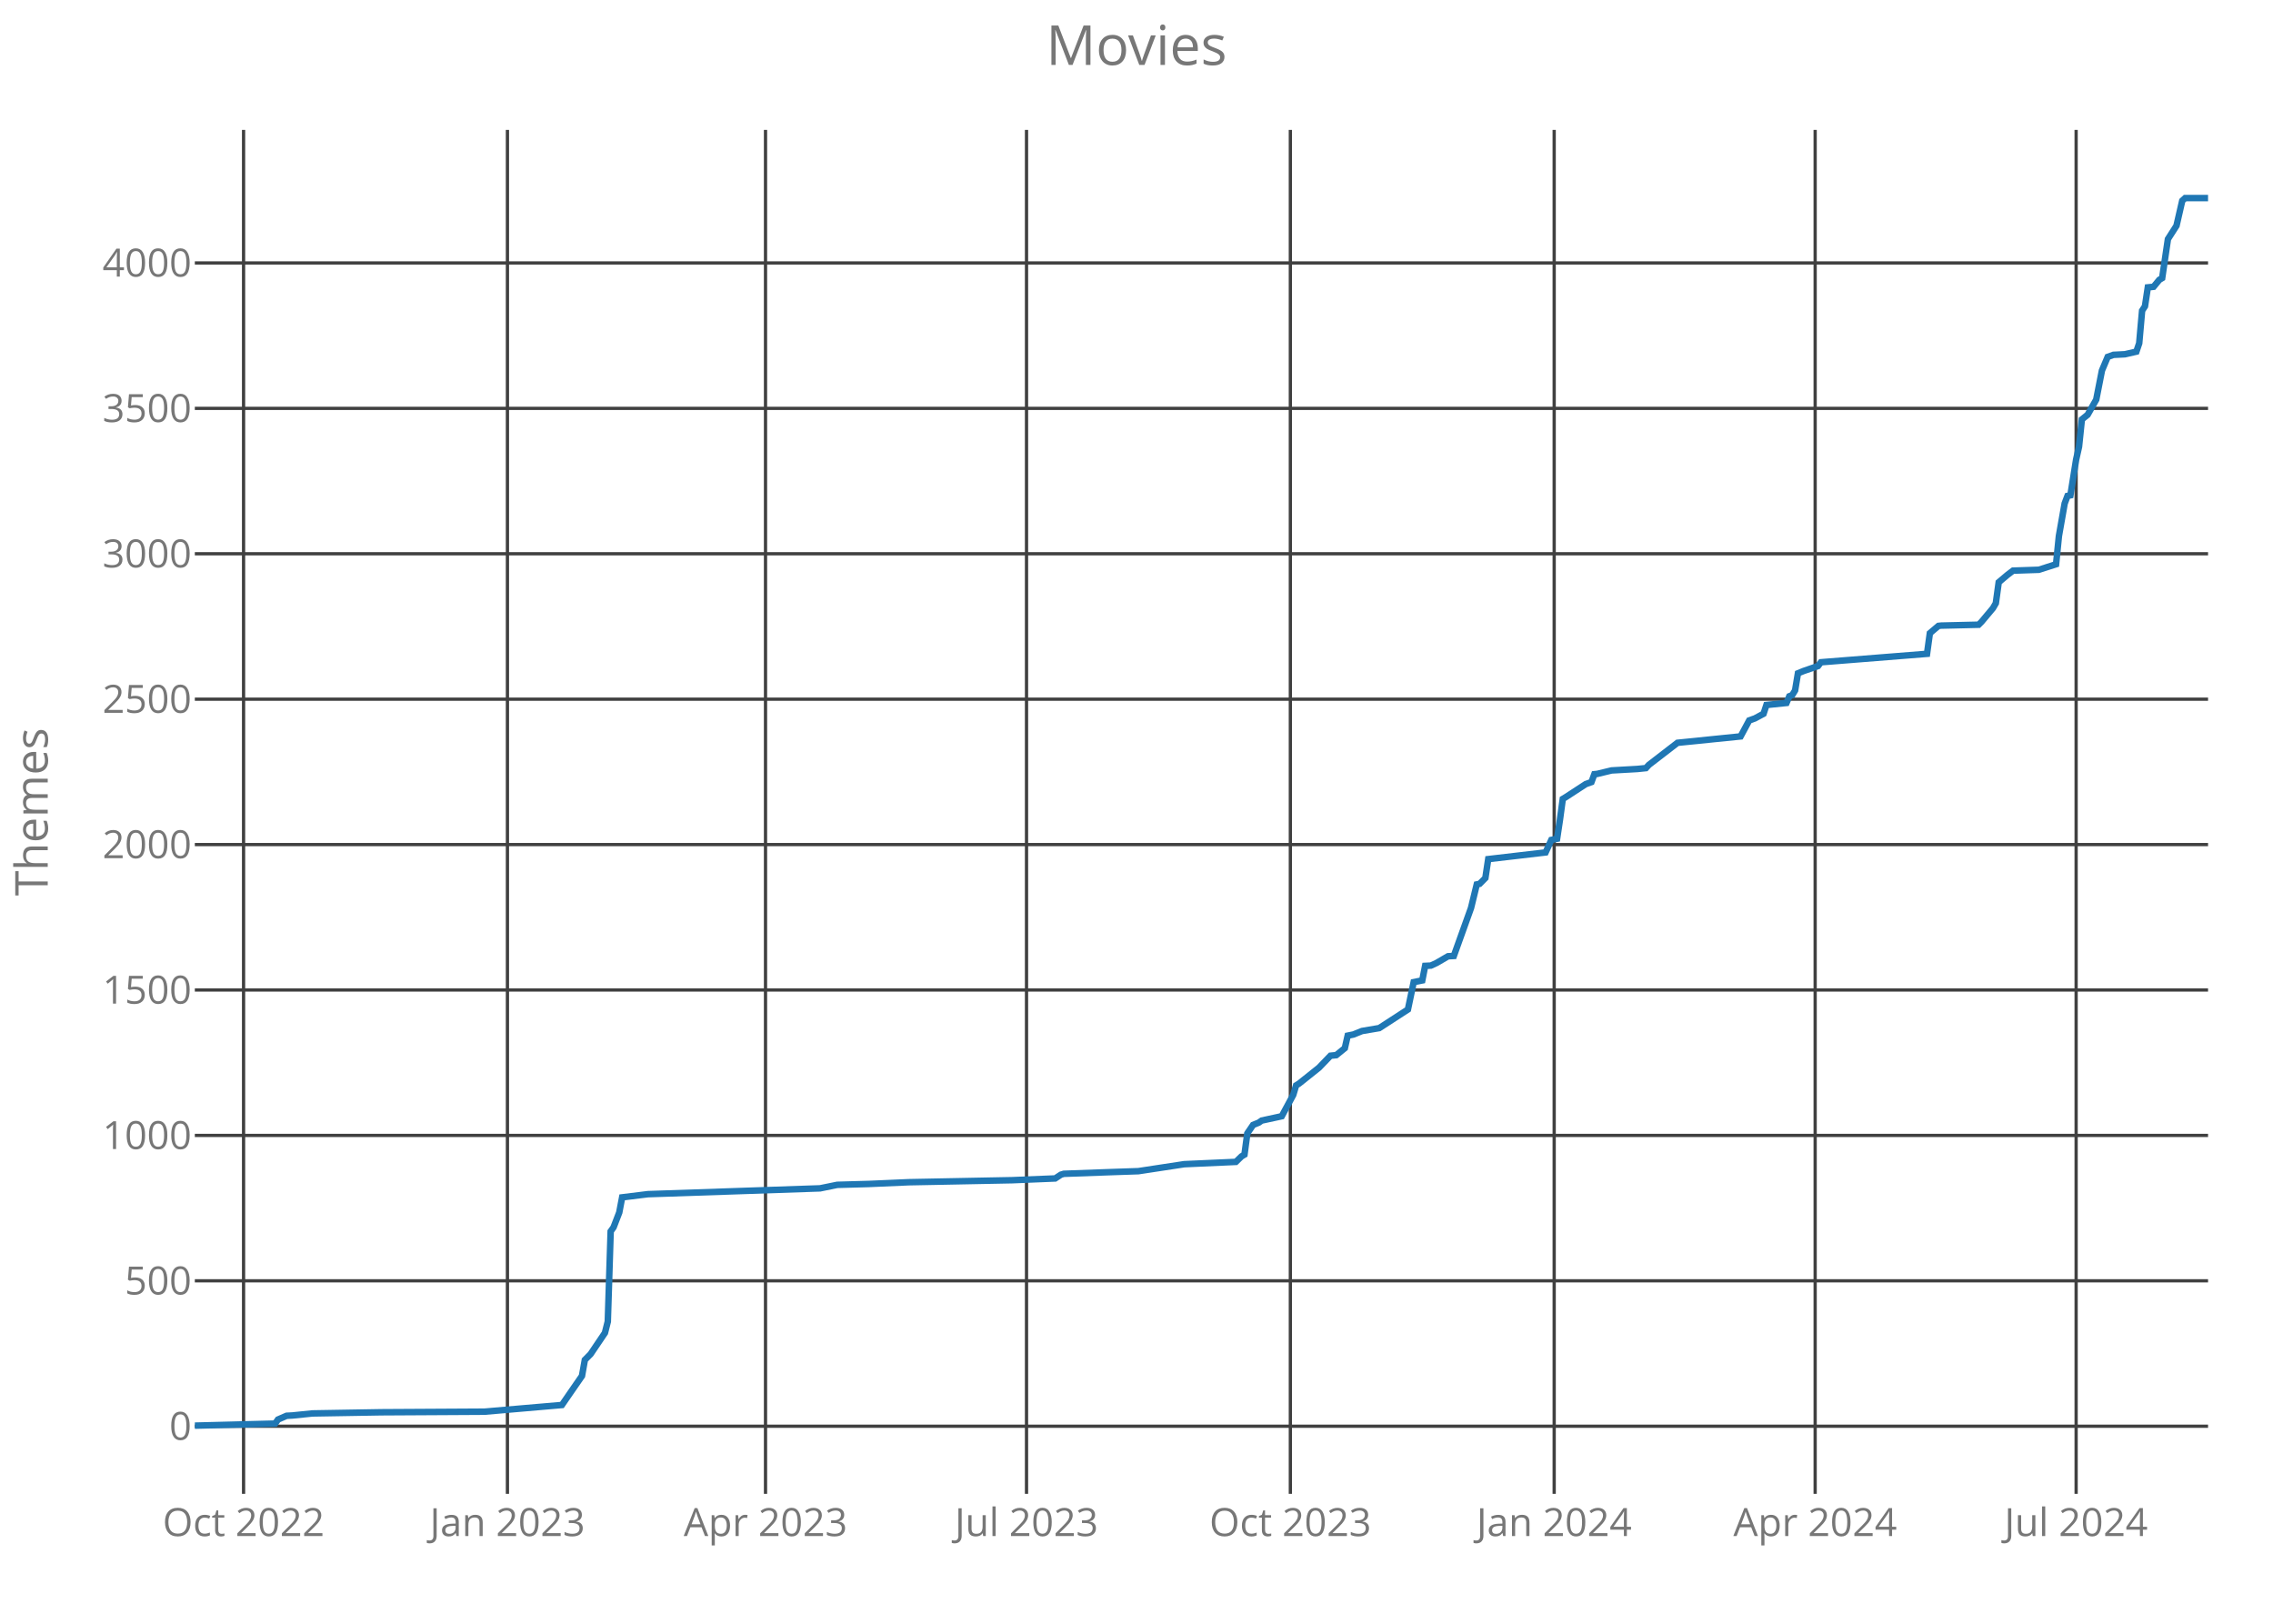
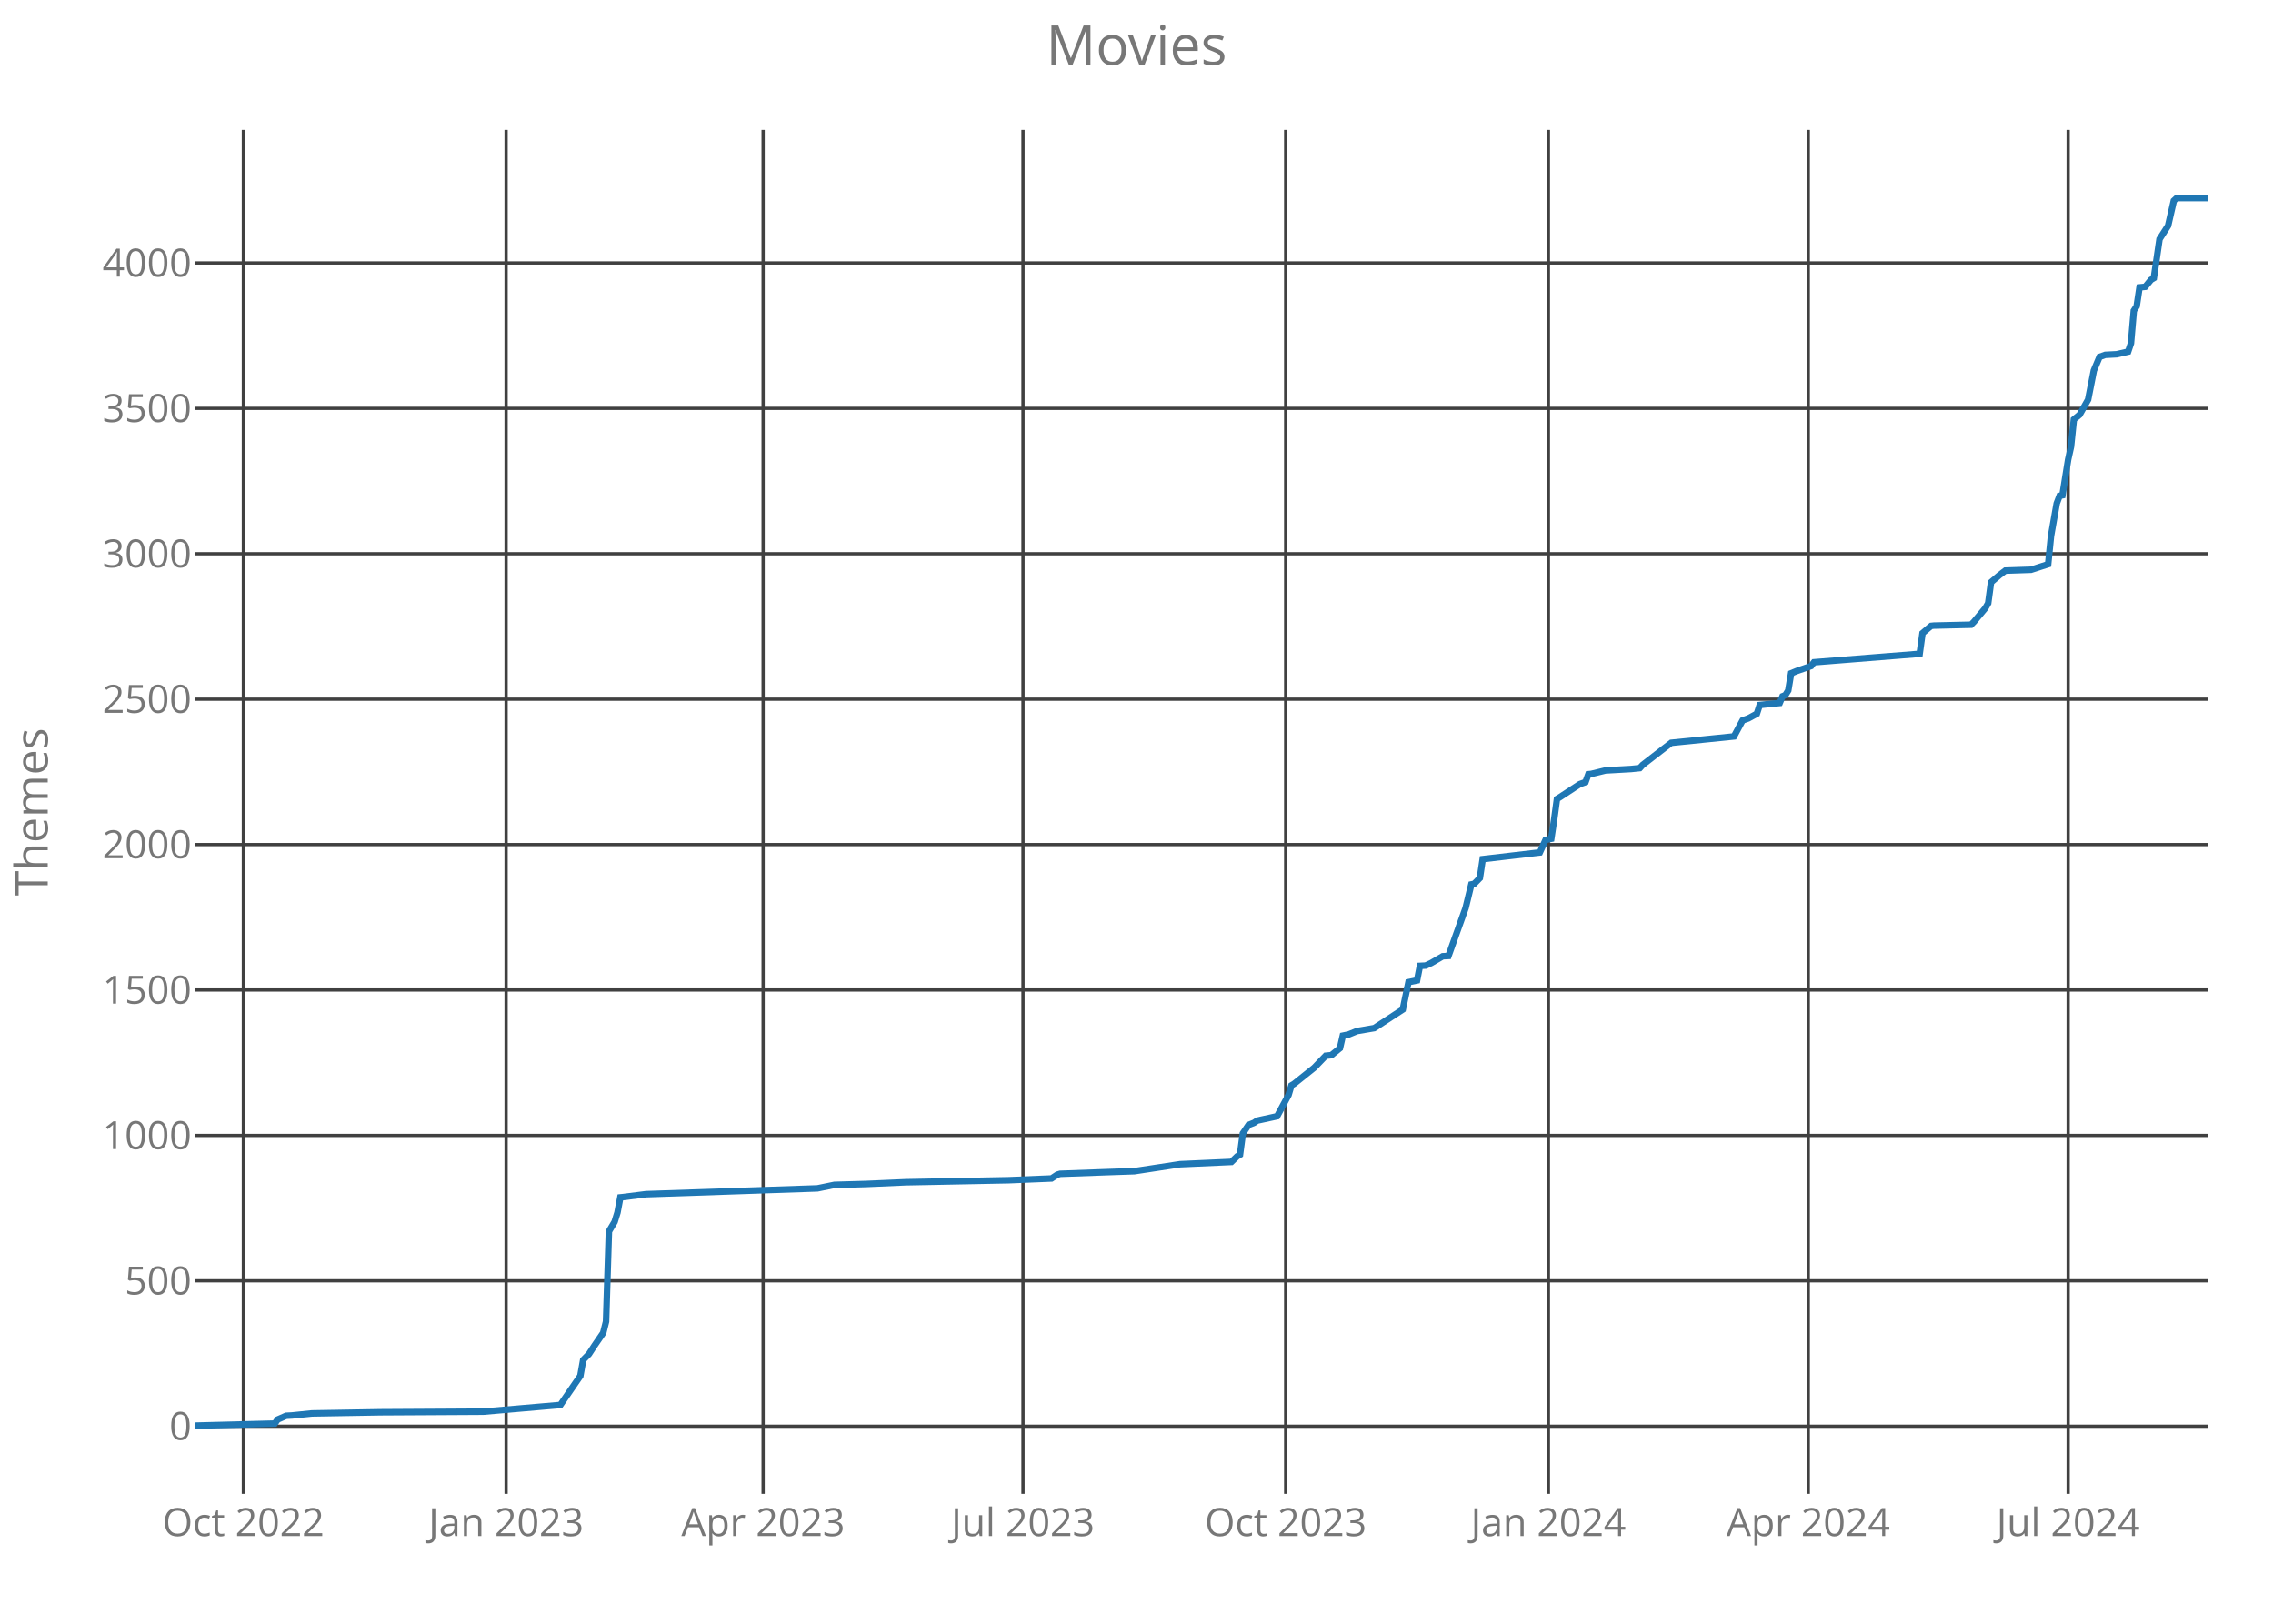
<svg xmlns="http://www.w3.org/2000/svg" class="main-svg" width="700" height="500" style="" viewBox="0 0 700 500">
  <rect x="0" y="0" width="700" height="500" style="fill: rgb(0, 0, 0); fill-opacity: 0;" />
-   <defs id="defs-69c434">
+   <defs id="defs-d1e908">
    <g class="clips">
-       <clipPath id="clip69c434xyplot" class="plotclip">
+       <clipPath id="clipd1e908xyplot" class="plotclip">
        <rect width="620" height="420" />
      </clipPath>
-       <clipPath class="axesclip" id="clip69c434x">
+       <clipPath class="axesclip" id="clipd1e908x">
        <rect x="60" y="0" width="620" height="500" />
      </clipPath>
-       <clipPath class="axesclip" id="clip69c434y">
+       <clipPath class="axesclip" id="clipd1e908y">
        <rect x="0" y="40" width="700" height="420" />
      </clipPath>
-       <clipPath class="axesclip" id="clip69c434xy">
+       <clipPath class="axesclip" id="clipd1e908xy">
        <rect x="60" y="40" width="620" height="420" />
      </clipPath>
    </g>
    <g class="gradients" />
  </defs>
  <g class="bglayer">
    <rect class="bg" x="60" y="40" width="620" height="420" style="fill: rgb(0, 0, 0); fill-opacity: 0; stroke-width: 0;" />
  </g>
  <g class="layer-below">
    <g class="imagelayer" />
    <g class="shapelayer" />
  </g>
  <g class="cartesianlayer">
    <g class="subplot xy">
      <g class="layer-subplot">
        <g class="shapelayer" />
        <g class="imagelayer" />
      </g>
      <g class="gridlayer">
        <g class="x">
-           <path class="xgrid crisp" transform="translate(75.01,0)" d="M0,40v420" style="stroke: rgb(64, 64, 64); stroke-opacity: 1; stroke-width: 1px;" />
-           <path class="xgrid crisp" transform="translate(156.27,0)" d="M0,40v420" style="stroke: rgb(64, 64, 64); stroke-opacity: 1; stroke-width: 1px;" />
-           <path class="xgrid crisp" transform="translate(235.75,0)" d="M0,40v420" style="stroke: rgb(64, 64, 64); stroke-opacity: 1; stroke-width: 1px;" />
-           <path class="xgrid crisp" transform="translate(316.13,0)" d="M0,40v420" style="stroke: rgb(64, 64, 64); stroke-opacity: 1; stroke-width: 1px;" />
-           <path class="xgrid crisp" transform="translate(397.38,0)" d="M0,40v420" style="stroke: rgb(64, 64, 64); stroke-opacity: 1; stroke-width: 1px;" />
-           <path class="xgrid crisp" transform="translate(478.63,0)" d="M0,40v420" style="stroke: rgb(64, 64, 64); stroke-opacity: 1; stroke-width: 1px;" />
-           <path class="xgrid crisp" transform="translate(559,0)" d="M0,40v420" style="stroke: rgb(64, 64, 64); stroke-opacity: 1; stroke-width: 1px;" />
-           <path class="xgrid crisp" transform="translate(639.37,0)" d="M0,40v420" style="stroke: rgb(64, 64, 64); stroke-opacity: 1; stroke-width: 1px;" />
+           <path class="xgrid crisp" transform="translate(74.95,0)" d="M0,40v420" style="stroke: rgb(64, 64, 64); stroke-opacity: 1; stroke-width: 1px;" />
+           <path class="xgrid crisp" transform="translate(155.86,0)" d="M0,40v420" style="stroke: rgb(64, 64, 64); stroke-opacity: 1; stroke-width: 1px;" />
+           <path class="xgrid crisp" transform="translate(235.01,0)" d="M0,40v420" style="stroke: rgb(64, 64, 64); stroke-opacity: 1; stroke-width: 1px;" />
+           <path class="xgrid crisp" transform="translate(315.04,0)" d="M0,40v420" style="stroke: rgb(64, 64, 64); stroke-opacity: 1; stroke-width: 1px;" />
+           <path class="xgrid crisp" transform="translate(395.94,0)" d="M0,40v420" style="stroke: rgb(64, 64, 64); stroke-opacity: 1; stroke-width: 1px;" />
+           <path class="xgrid crisp" transform="translate(476.85,0)" d="M0,40v420" style="stroke: rgb(64, 64, 64); stroke-opacity: 1; stroke-width: 1px;" />
+           <path class="xgrid crisp" transform="translate(556.88,0)" d="M0,40v420" style="stroke: rgb(64, 64, 64); stroke-opacity: 1; stroke-width: 1px;" />
+           <path class="xgrid crisp" transform="translate(636.91,0)" d="M0,40v420" style="stroke: rgb(64, 64, 64); stroke-opacity: 1; stroke-width: 1px;" />
        </g>
        <g class="y">
          <path class="ygrid crisp" transform="translate(0,439.18)" d="M60,0h620" style="stroke: rgb(64, 64, 64); stroke-opacity: 1; stroke-width: 1px;" />
          <path class="ygrid crisp" transform="translate(0,394.4)" d="M60,0h620" style="stroke: rgb(64, 64, 64); stroke-opacity: 1; stroke-width: 1px;" />
          <path class="ygrid crisp" transform="translate(0,349.63)" d="M60,0h620" style="stroke: rgb(64, 64, 64); stroke-opacity: 1; stroke-width: 1px;" />
          <path class="ygrid crisp" transform="translate(0,304.85)" d="M60,0h620" style="stroke: rgb(64, 64, 64); stroke-opacity: 1; stroke-width: 1px;" />
          <path class="ygrid crisp" transform="translate(0,260.07)" d="M60,0h620" style="stroke: rgb(64, 64, 64); stroke-opacity: 1; stroke-width: 1px;" />
          <path class="ygrid crisp" transform="translate(0,215.3)" d="M60,0h620" style="stroke: rgb(64, 64, 64); stroke-opacity: 1; stroke-width: 1px;" />
          <path class="ygrid crisp" transform="translate(0,170.52)" d="M60,0h620" style="stroke: rgb(64, 64, 64); stroke-opacity: 1; stroke-width: 1px;" />
          <path class="ygrid crisp" transform="translate(0,125.75)" d="M60,0h620" style="stroke: rgb(64, 64, 64); stroke-opacity: 1; stroke-width: 1px;" />
          <path class="ygrid crisp" transform="translate(0,80.97)" d="M60,0h620" style="stroke: rgb(64, 64, 64); stroke-opacity: 1; stroke-width: 1px;" />
        </g>
      </g>
      <g class="zerolinelayer" />
      <path class="xlines-below crisp" d="M0,0" style="fill: none;" />
      <path class="ylines-below crisp" d="M0,0" style="fill: none;" />
      <g class="overlines-below" />
      <g class="xaxislayer-below">
        <g class="xtick">
-           <text text-anchor="middle" x="0" y="473" transform="translate(75.01,0)" style="font-family: 'Open Sans'; font-size: 12px; fill: rgb(119, 119, 119); fill-opacity: 1; white-space: pre;">Oct 2022</text>
+           <text text-anchor="middle" x="0" y="473" transform="translate(74.95,0)" style="font-family: 'Open Sans'; font-size: 12px; fill: rgb(119, 119, 119); fill-opacity: 1; white-space: pre;">Oct 2022</text>
        </g>
        <g class="xtick">
-           <text text-anchor="middle" x="0" y="473" transform="translate(156.27,0)" style="font-family: 'Open Sans'; font-size: 12px; fill: rgb(119, 119, 119); fill-opacity: 1; white-space: pre;">Jan 2023</text>
+           <text text-anchor="middle" x="0" y="473" transform="translate(155.86,0)" style="font-family: 'Open Sans'; font-size: 12px; fill: rgb(119, 119, 119); fill-opacity: 1; white-space: pre;">Jan 2023</text>
        </g>
        <g class="xtick">
-           <text text-anchor="middle" x="0" y="473" transform="translate(235.75,0)" style="font-family: 'Open Sans'; font-size: 12px; fill: rgb(119, 119, 119); fill-opacity: 1; white-space: pre;">Apr 2023</text>
+           <text text-anchor="middle" x="0" y="473" transform="translate(235.01,0)" style="font-family: 'Open Sans'; font-size: 12px; fill: rgb(119, 119, 119); fill-opacity: 1; white-space: pre;">Apr 2023</text>
        </g>
        <g class="xtick">
-           <text text-anchor="middle" x="0" y="473" transform="translate(316.13,0)" style="font-family: 'Open Sans'; font-size: 12px; fill: rgb(119, 119, 119); fill-opacity: 1; white-space: pre;">Jul 2023</text>
+           <text text-anchor="middle" x="0" y="473" transform="translate(315.04,0)" style="font-family: 'Open Sans'; font-size: 12px; fill: rgb(119, 119, 119); fill-opacity: 1; white-space: pre;">Jul 2023</text>
        </g>
        <g class="xtick">
-           <text text-anchor="middle" x="0" y="473" transform="translate(397.38,0)" style="font-family: 'Open Sans'; font-size: 12px; fill: rgb(119, 119, 119); fill-opacity: 1; white-space: pre;">Oct 2023</text>
+           <text text-anchor="middle" x="0" y="473" transform="translate(395.94,0)" style="font-family: 'Open Sans'; font-size: 12px; fill: rgb(119, 119, 119); fill-opacity: 1; white-space: pre;">Oct 2023</text>
        </g>
        <g class="xtick">
-           <text text-anchor="middle" x="0" y="473" transform="translate(478.63,0)" style="font-family: 'Open Sans'; font-size: 12px; fill: rgb(119, 119, 119); fill-opacity: 1; white-space: pre;">Jan 2024</text>
+           <text text-anchor="middle" x="0" y="473" transform="translate(476.85,0)" style="font-family: 'Open Sans'; font-size: 12px; fill: rgb(119, 119, 119); fill-opacity: 1; white-space: pre;">Jan 2024</text>
        </g>
        <g class="xtick">
-           <text text-anchor="middle" x="0" y="473" transform="translate(559,0)" style="font-family: 'Open Sans'; font-size: 12px; fill: rgb(119, 119, 119); fill-opacity: 1; white-space: pre;">Apr 2024</text>
+           <text text-anchor="middle" x="0" y="473" transform="translate(556.88,0)" style="font-family: 'Open Sans'; font-size: 12px; fill: rgb(119, 119, 119); fill-opacity: 1; white-space: pre;">Apr 2024</text>
        </g>
        <g class="xtick">
-           <text text-anchor="middle" x="0" y="473" transform="translate(639.37,0)" style="font-family: 'Open Sans'; font-size: 12px; fill: rgb(119, 119, 119); fill-opacity: 1; white-space: pre;">Jul 2024</text>
+           <text text-anchor="middle" x="0" y="473" transform="translate(636.91,0)" style="font-family: 'Open Sans'; font-size: 12px; fill: rgb(119, 119, 119); fill-opacity: 1; white-space: pre;">Jul 2024</text>
        </g>
      </g>
      <g class="yaxislayer-below">
        <g class="ytick">
          <text text-anchor="end" x="59" y="4.2" transform="translate(0,439.18)" style="font-family: 'Open Sans'; font-size: 12px; fill: rgb(119, 119, 119); fill-opacity: 1; white-space: pre;">0</text>
        </g>
        <g class="ytick">
          <text text-anchor="end" x="59" y="4.2" transform="translate(0,394.4)" style="font-family: 'Open Sans'; font-size: 12px; fill: rgb(119, 119, 119); fill-opacity: 1; white-space: pre;">500</text>
        </g>
        <g class="ytick">
          <text text-anchor="end" x="59" y="4.2" transform="translate(0,349.63)" style="font-family: 'Open Sans'; font-size: 12px; fill: rgb(119, 119, 119); fill-opacity: 1; white-space: pre;">1000</text>
        </g>
        <g class="ytick">
          <text text-anchor="end" x="59" y="4.2" transform="translate(0,304.85)" style="font-family: 'Open Sans'; font-size: 12px; fill: rgb(119, 119, 119); fill-opacity: 1; white-space: pre;">1500</text>
        </g>
        <g class="ytick">
          <text text-anchor="end" x="59" y="4.2" transform="translate(0,260.07)" style="font-family: 'Open Sans'; font-size: 12px; fill: rgb(119, 119, 119); fill-opacity: 1; white-space: pre;">2000</text>
        </g>
        <g class="ytick">
          <text text-anchor="end" x="59" y="4.2" transform="translate(0,215.3)" style="font-family: 'Open Sans'; font-size: 12px; fill: rgb(119, 119, 119); fill-opacity: 1; white-space: pre;">2500</text>
        </g>
        <g class="ytick">
          <text text-anchor="end" x="59" y="4.2" transform="translate(0,170.52)" style="font-family: 'Open Sans'; font-size: 12px; fill: rgb(119, 119, 119); fill-opacity: 1; white-space: pre;">3000</text>
        </g>
        <g class="ytick">
          <text text-anchor="end" x="59" y="4.2" transform="translate(0,125.75)" style="font-family: 'Open Sans'; font-size: 12px; fill: rgb(119, 119, 119); fill-opacity: 1; white-space: pre;">3500</text>
        </g>
        <g class="ytick">
          <text text-anchor="end" x="59" y="4.2" transform="translate(0,80.97)" style="font-family: 'Open Sans'; font-size: 12px; fill: rgb(119, 119, 119); fill-opacity: 1; white-space: pre;">4000</text>
        </g>
      </g>
      <g class="overaxes-below" />
-       <g class="plot" transform="translate(60,40)" clip-path="url('#clip69c434xyplot')">
+       <g class="plot" transform="translate(60,40)" clip-path="url('#clipd1e908xyplot')">
        <g class="scatterlayer mlayer">
-           <g class="trace scatter trace30dc19" style="stroke-miterlimit: 2; opacity: 1;">
+           <g class="trace scatter tracee919c0" style="stroke-miterlimit: 2; opacity: 1;">
            <g class="fills" />
            <g class="errorbars" />
            <g class="lines">
-               <path class="js-line" d="M0,399L24.73,398.37L25.61,397.12L28.26,395.96L30.03,395.87L36.21,395.24L57.41,394.88L89.2,394.7L113.05,392.64L115.7,388.79L119.23,383.69L120.11,378.76L121.88,376.97L126.3,370.43L127.18,366.94L128.06,339.18L128.95,337.93L130.71,333.36L131.6,328.7L139.54,327.72L192.54,325.93L197.83,324.85L207.55,324.58L219.91,324.04L251.71,323.42L264.96,322.88L266.72,321.72L267.61,321.45L282.62,320.91L290.57,320.64L304.7,318.49L320.6,317.78L322.36,316.07L323.25,315.54L324.13,309L325.9,306.4L327.66,305.69L328.55,305.06L334.73,303.72L338.26,297.18L339.15,294.22L340.03,293.69L346.21,288.76L349.74,285.09L351.51,284.91L354.16,282.76L355.04,278.91L356.81,278.55L359.46,277.48L364.76,276.58L373.59,270.85L375.36,262.43L378.01,261.9L378.89,257.42L380.66,257.33L382.42,256.52L385.95,254.46L387.72,254.37L393.02,239.6L394.79,232.34L395.67,232.16L397.44,230.37L398.32,224.55L415.98,222.49L417.75,218.64L419.52,218.28L420.4,212.46L421.28,206.01L422.17,205.48L428.35,201.45L430.11,200.82L431,198.4L431.88,198.31L436.3,197.24L444.25,196.79L446.89,196.52L447.78,195.54L456.61,188.73L476.04,186.76L478.69,181.84L480.46,181.21L483.11,179.78L483.99,177.09L490.17,176.46L491.05,174.4L491.94,174.04L492.82,172.61L493.7,167.33L495.47,166.61L499.89,165.09L500.77,163.93L533.45,161.33L534.33,154.97L536.98,152.73L537.86,152.64L549.34,152.37L550.23,151.48L553.76,147.27L554.64,145.75L555.53,139.3L558.18,137.06L559.94,135.72L567.89,135.45L573.19,133.75L574.07,125.06L575.84,115.03L576.72,112.7L577.61,112.52L579.37,101.51L580.26,97.57L581.14,89.15L582.91,87.72L585.56,83.06L587.32,74.1L589.09,69.9L590.85,69.27L594.39,69.09L597.92,68.28L598.8,65.69L599.69,55.66L600.57,54.31L601.45,48.49L603.22,48.31L604.99,46.16L605.87,45.63L607.64,33.63L610.28,29.51L612.05,21.81L612.93,21L620,21" style="vector-effect: non-scaling-stroke; fill: none; stroke: rgb(31, 119, 180); stroke-opacity: 1; stroke-width: 2px; opacity: 1;" />
+               <path class="js-line" d="M0,399L24.62,398.37L25.5,397.12L28.14,395.96L29.9,395.87L36.06,395.24L57.16,394.88L88.82,394.7L112.57,392.64L115.21,388.79L118.72,383.69L119.6,378.76L121.36,376.97L123.12,374.28L125.76,370.43L126.64,366.94L127.52,339.18L129.28,336.22L130.16,333.36L131.04,328.7L131.91,328.61L138.95,327.72L191.72,325.93L196.99,324.85L206.67,324.58L218.98,324.04L250.64,323.42L263.83,322.88L265.59,321.72L266.47,321.45L281.42,320.91L289.33,320.64L303.4,318.49L319.23,317.78L320.99,316.07L321.87,315.54L322.75,309L324.51,306.4L326.27,305.69L327.15,305.06L333.3,303.72L336.82,297.18L337.7,294.22L338.58,293.69L344.74,288.76L348.26,285.09L350.01,284.91L352.65,282.76L353.53,278.91L355.29,278.55L357.93,277.48L363.21,276.58L372,270.85L373.76,262.43L376.4,261.9L377.28,257.42L379.04,257.33L380.79,256.52L384.31,254.46L386.07,254.37L391.35,239.6L393.11,232.34L393.99,232.16L395.74,230.37L396.62,224.55L414.21,222.49L415.97,218.64L417.73,218.28L418.61,212.46L419.49,206.01L420.37,205.48L426.52,201.45L428.28,200.82L429.16,198.4L430.04,198.31L434.44,197.24L442.35,196.79L444.99,196.52L445.87,195.54L454.67,188.73L474.01,186.76L476.65,181.84L478.41,181.21L481.05,179.78L481.93,177.09L488.09,176.46L488.96,174.4L489.84,174.04L490.72,172.61L491.6,167.33L493.36,166.61L497.76,165.09L498.64,163.93L531.18,161.33L532.06,154.97L534.7,152.73L535.57,152.64L547.01,152.37L547.89,151.48L551.4,147.27L552.28,145.75L553.16,139.3L555.8,137.06L557.56,135.72L565.48,135.45L570.75,133.75L571.63,125.06L573.39,115.03L574.27,112.7L575.15,112.52L576.91,101.51L577.79,97.57L578.67,89.15L580.43,87.72L583.06,83.06L584.82,74.1L586.58,69.9L588.34,69.27L591.86,69.09L595.38,68.28L596.26,65.69L597.13,55.66L598.01,54.31L598.89,48.49L600.65,48.31L602.41,46.16L603.29,45.63L605.05,33.63L607.69,29.51L609.45,21.81L610.33,21L620,21" style="vector-effect: non-scaling-stroke; fill: none; stroke: rgb(31, 119, 180); stroke-opacity: 1; stroke-width: 2px; opacity: 1;" />
            </g>
            <g class="points" />
            <g class="text" />
          </g>
        </g>
      </g>
      <g class="overplot" />
      <path class="xlines-above" />
      <path class="ylines-above" />
      <g class="overlines-above" />
      <g class="xaxislayer-above" />
      <g class="yaxislayer-above" />
      <g class="overaxes-above" />
    </g>
  </g>
  <g class="polarlayer" />
  <g class="ternarylayer" />
  <g class="geolayer" />
  <g class="funnelarealayer" />
  <g class="pielayer" />
  <g class="treemaplayer" />
  <g class="sunburstlayer" />
  <g class="glimages" />
-   <defs id="topdefs-69c434">
+   <defs id="topdefs-d1e908">
    <g class="clips" />
  </defs>
  <g class="layer-above">
    <g class="imagelayer" />
    <g class="shapelayer" />
  </g>
  <g class="infolayer">
    <g class="g-gtitle">
      <text class="gtitle" x="350" y="20" text-anchor="middle" dy="0em" style="font-family: 'Open Sans'; font-size: 17px; fill: rgb(119, 119, 119); opacity: 1; font-weight: normal; white-space: pre;">Movies</text>
    </g>
    <g class="g-xtitle" />
    <g class="g-ytitle">
      <text class="ytitle" transform="rotate(-90,14.7,250)" x="14.7" y="250" text-anchor="middle" style="font-family: 'Open Sans'; font-size: 14px; fill: rgb(119, 119, 119); opacity: 1; font-weight: normal; white-space: pre;">Themes</text>
    </g>
  </g>
</svg>
